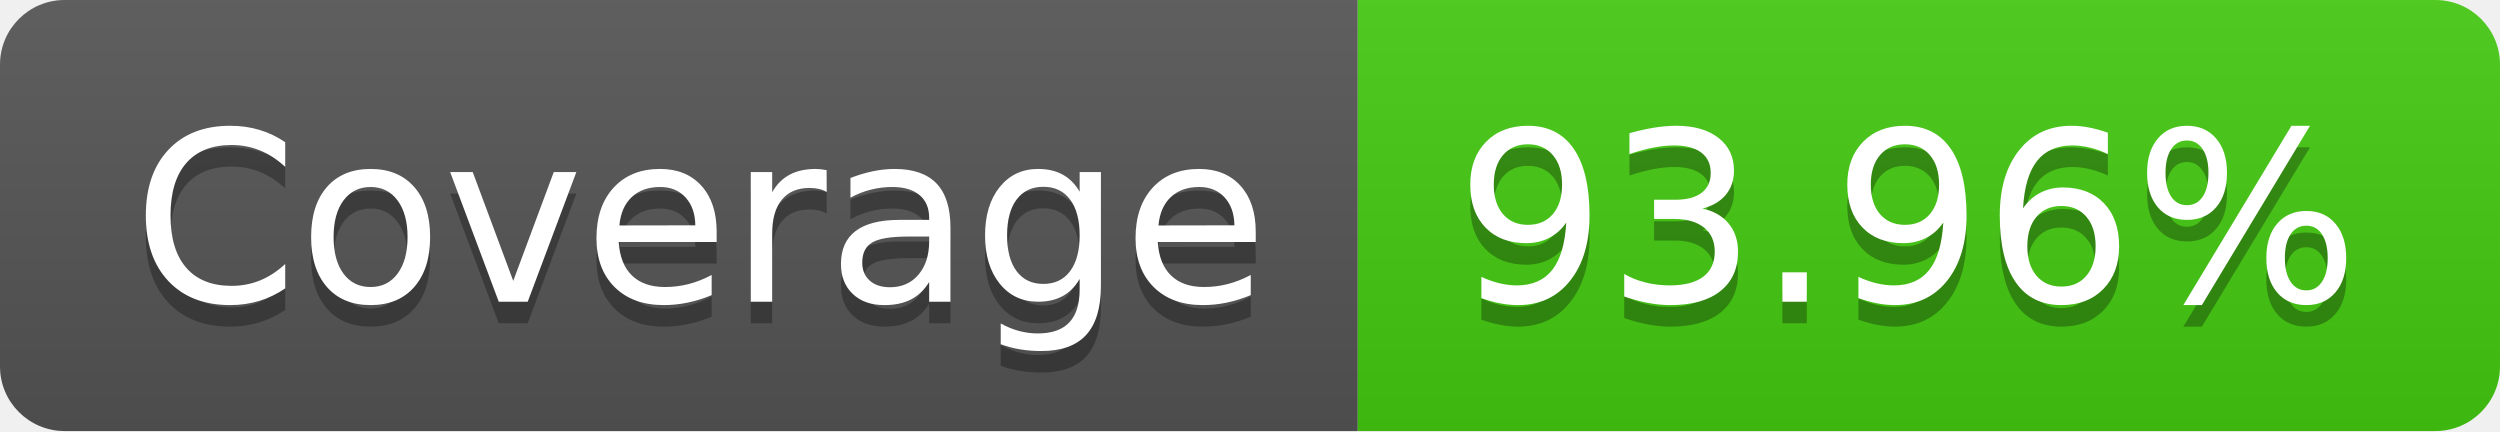
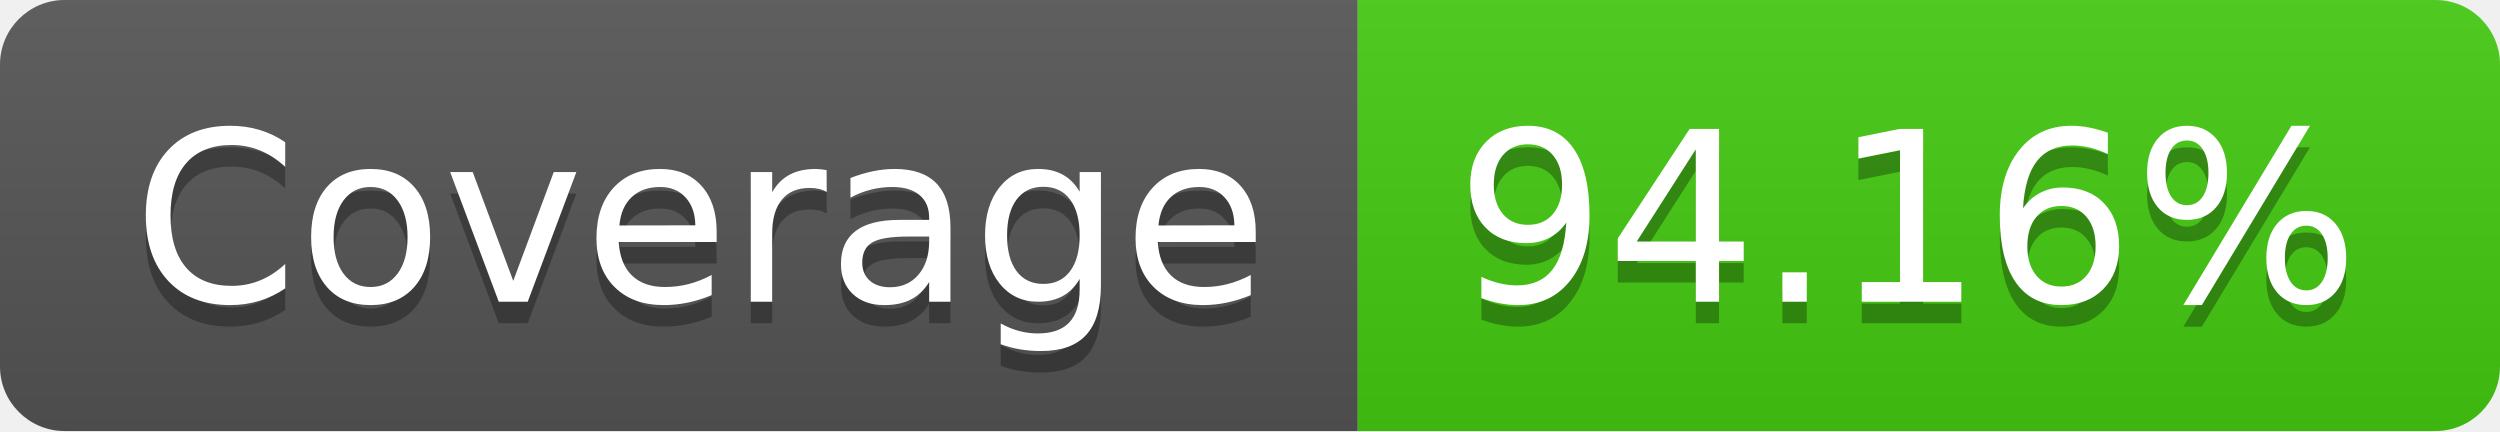
- <svg xmlns="http://www.w3.org/2000/svg" width="116" height="20" role="img" aria-label="Coverage: 93.96%">
+ <svg xmlns="http://www.w3.org/2000/svg" width="116" height="20" role="img" aria-label="Coverage: 94.16%">
  <linearGradient id="s" x2="0" y2="100%">
    <stop offset="0" stop-color="#bbb" stop-opacity=".1" />
    <stop offset="1" stop-opacity=".1" />
  </linearGradient>
  <clipPath id="r">
    <rect width="116" height="20" rx="3" fill="#fff" />
  </clipPath>
  <g clip-path="url(#r)">
    <rect width="63" height="20" fill="#555" />
    <rect x="63" width="53" height="20" fill="#4c1" />
    <rect width="116" height="20" fill="url(#s)" />
  </g>
  <g fill="#fff" text-anchor="middle" font-family="Verdana,Geneva,DejaVu Sans,sans-serif" text-rendering="geometricPrecision" font-size="110">
    <text aria-hidden="true" x="325" y="150" fill="#010101" fill-opacity=".3" transform="scale(.1)" textLength="530">Coverage</text>
    <text x="325" y="140" transform="scale(.1)" fill="#fff" textLength="530">Coverage</text>
-     <text aria-hidden="true" x="885" y="150" fill="#010101" fill-opacity=".3" transform="scale(.1)" textLength="430">93.96%</text>
-     <text x="885" y="140" transform="scale(.1)" fill="#fff" textLength="430">93.96%</text>
+     <text aria-hidden="true" x="885" y="150" fill="#010101" fill-opacity=".3" transform="scale(.1)" textLength="430">94.16%</text>
+     <text x="885" y="140" transform="scale(.1)" fill="#fff" textLength="430">94.16%</text>
  </g>
</svg>
